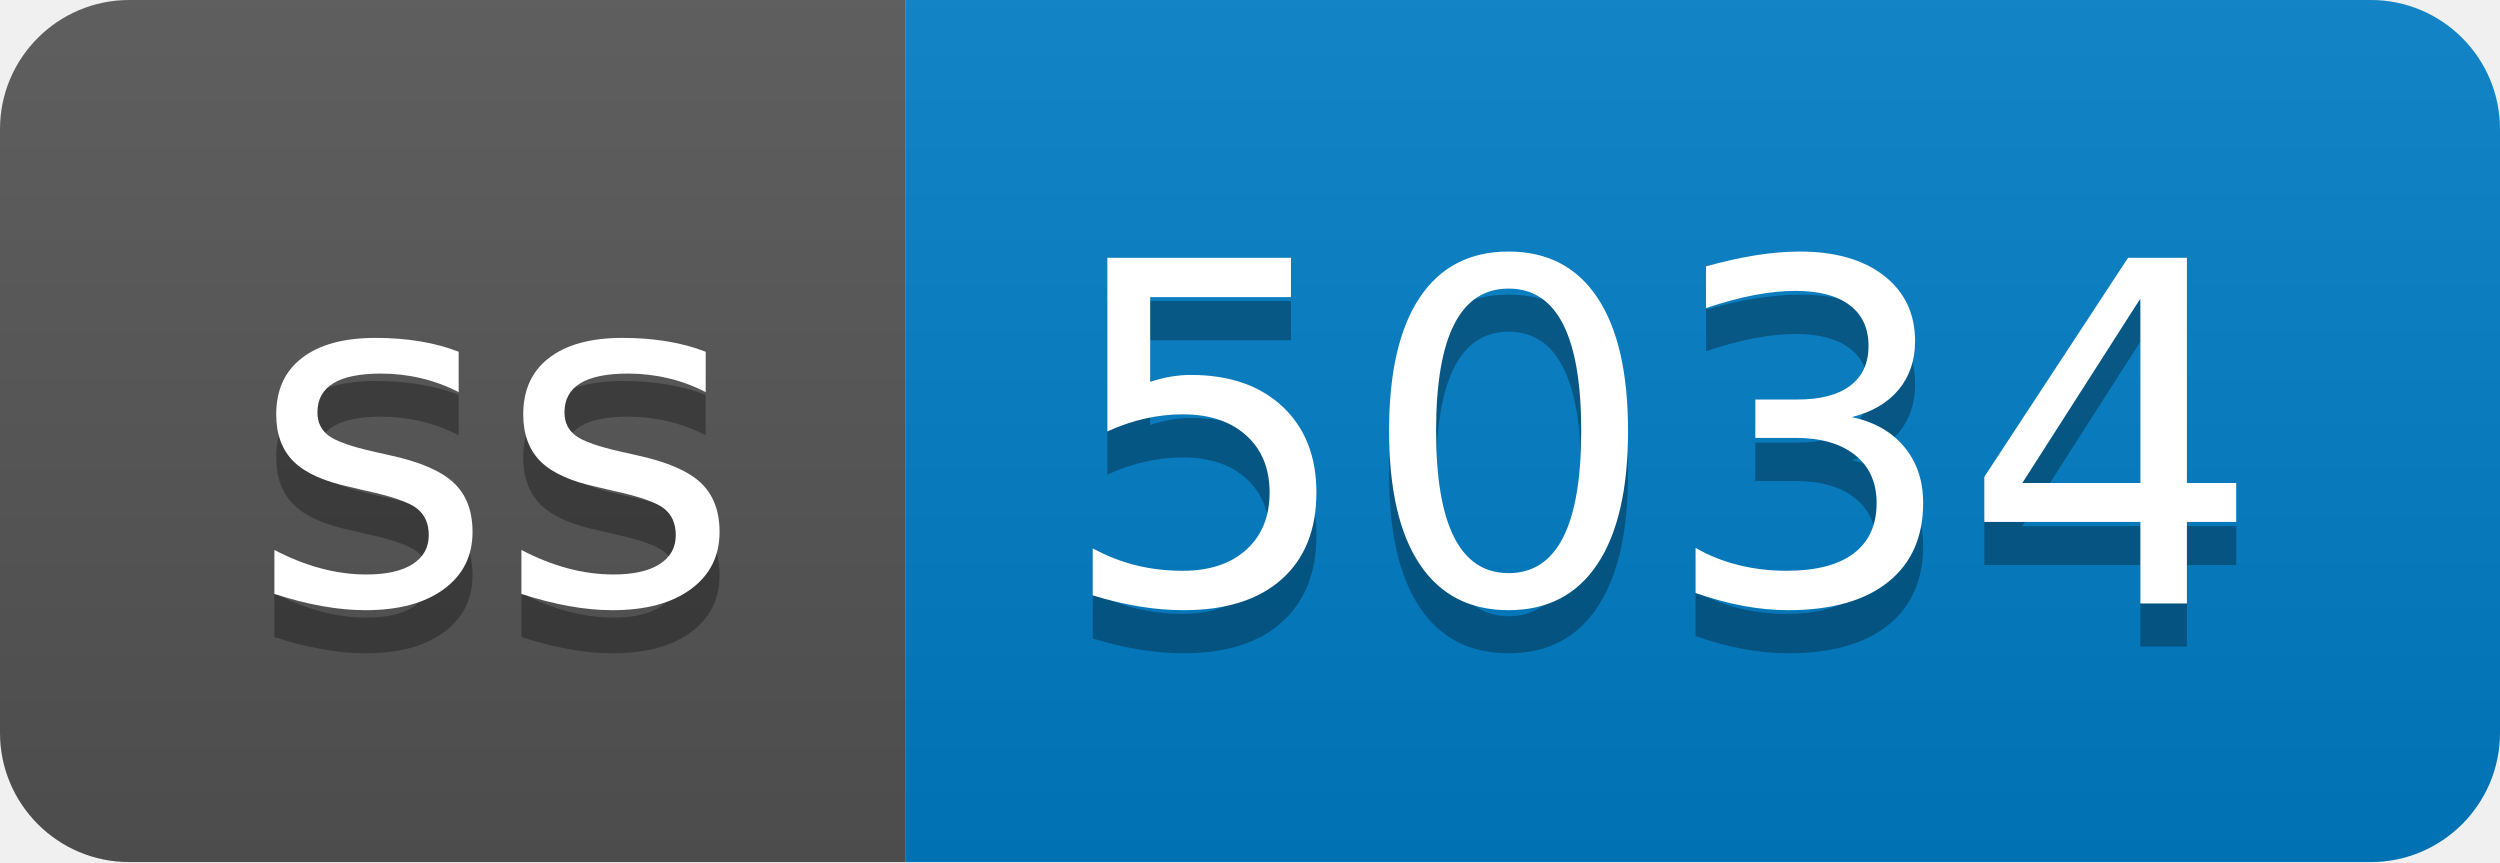
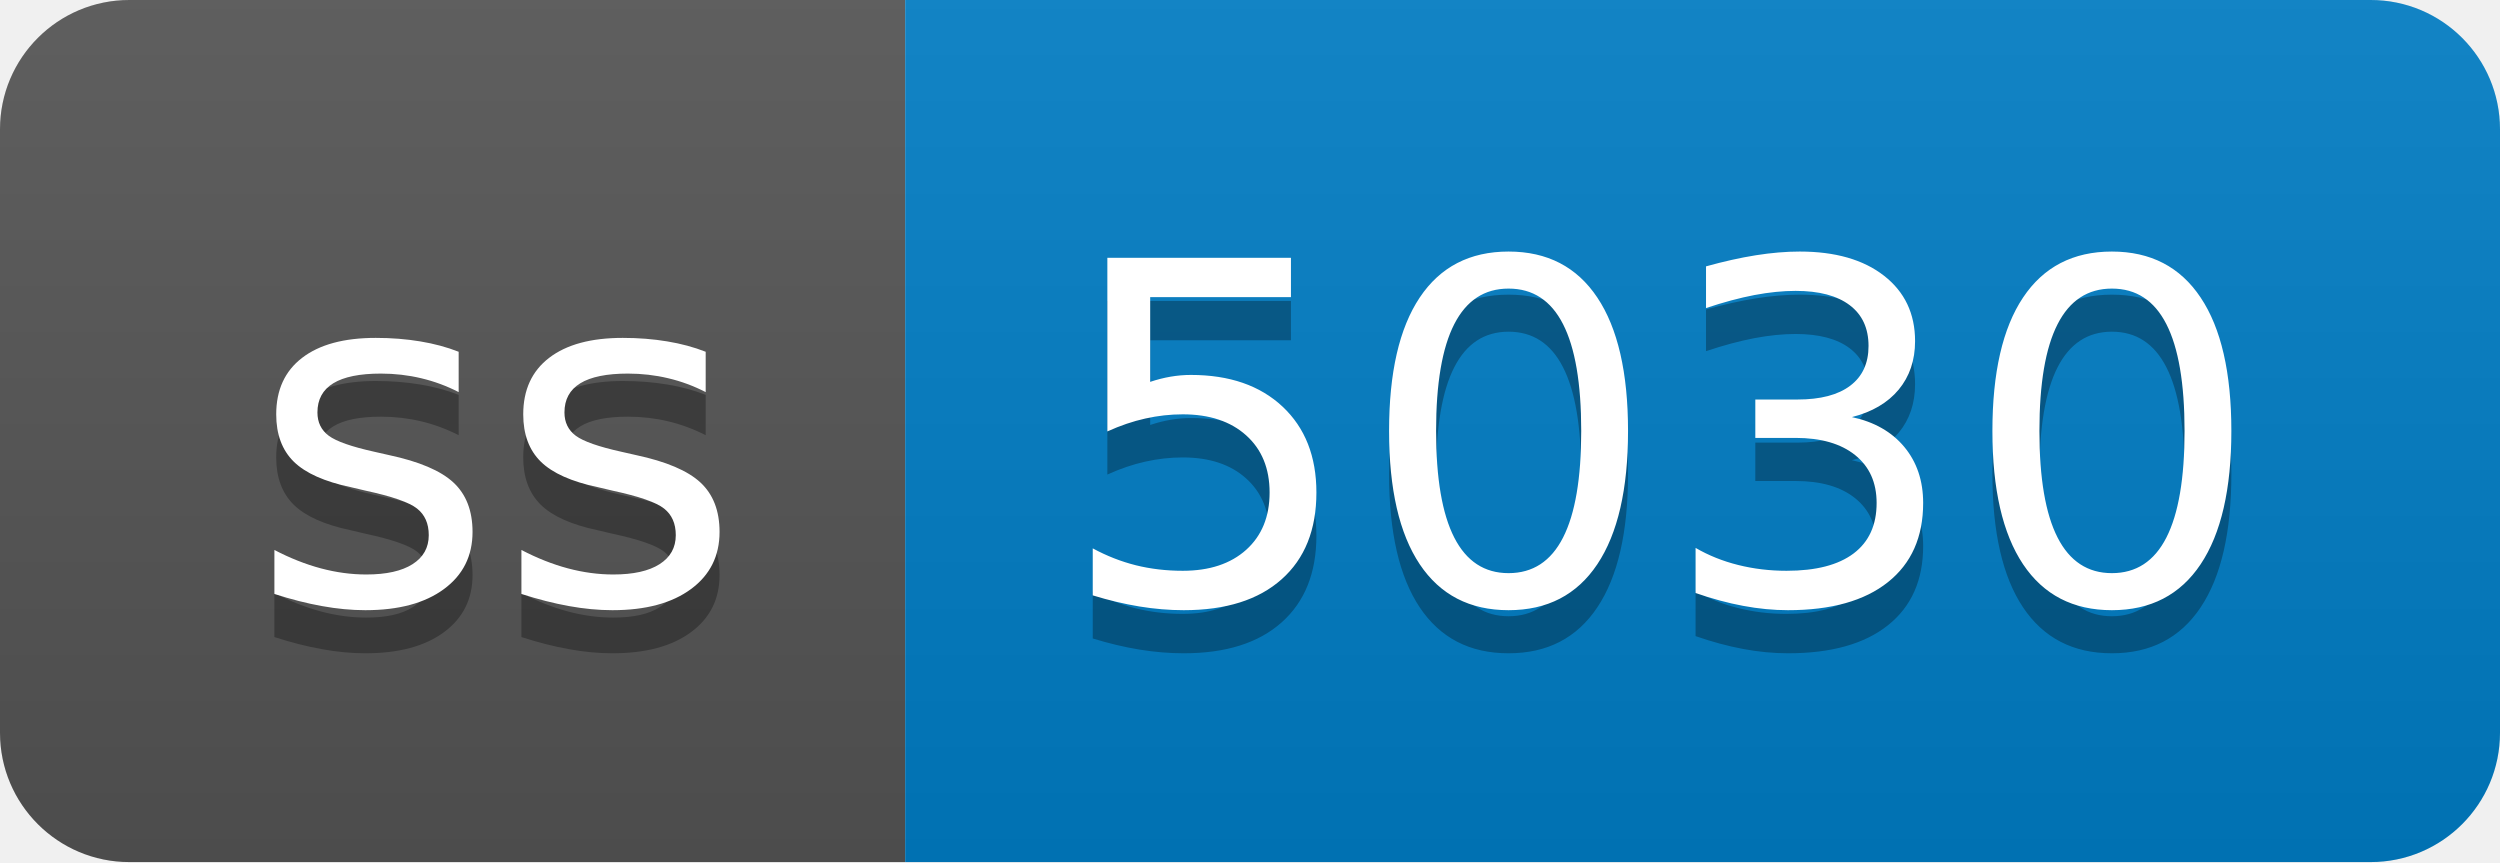
- <svg xmlns="http://www.w3.org/2000/svg" width="58" height="20" role="img" aria-label="ss: 5034">
+ <svg xmlns="http://www.w3.org/2000/svg" width="58" height="20" role="img" aria-label="ss: 5030">
  <linearGradient id="s" x2="0" y2="100%">
    <stop offset="0" stop-color="#bbb" stop-opacity=".1" />
    <stop offset="1" stop-opacity=".1" />
  </linearGradient>
  <clipPath id="r">
    <rect width="58" height="20" rx="3" fill="#fff" />
  </clipPath>
  <g clip-path="url(#r)">
    <rect width="21" height="20" fill="#555" />
    <rect x="21" width="37" height="20" fill="#007ec6" />
    <rect width="58" height="20" fill="url(#s)" />
  </g>
  <g fill="#fff" text-anchor="middle" font-family="Verdana,Geneva,DejaVu Sans,sans-serif" text-rendering="geometricPrecision" font-size="110">
    <text aria-hidden="true" x="115" y="150" fill="#010101" fill-opacity=".3" transform="scale(.1)" textLength="110">ss</text>
    <text x="115" y="140" transform="scale(.1)" fill="#fff" textLength="110">ss</text>
-     <text aria-hidden="true" x="385" y="150" fill="#010101" fill-opacity=".3" transform="scale(.1)" textLength="270">5034</text>
-     <text x="385" y="140" transform="scale(.1)" fill="#fff" textLength="270">5034</text>
+     <text aria-hidden="true" x="385" y="150" fill="#010101" fill-opacity=".3" transform="scale(.1)" textLength="270">5030</text>
+     <text x="385" y="140" transform="scale(.1)" fill="#fff" textLength="270">5030</text>
  </g>
</svg>
